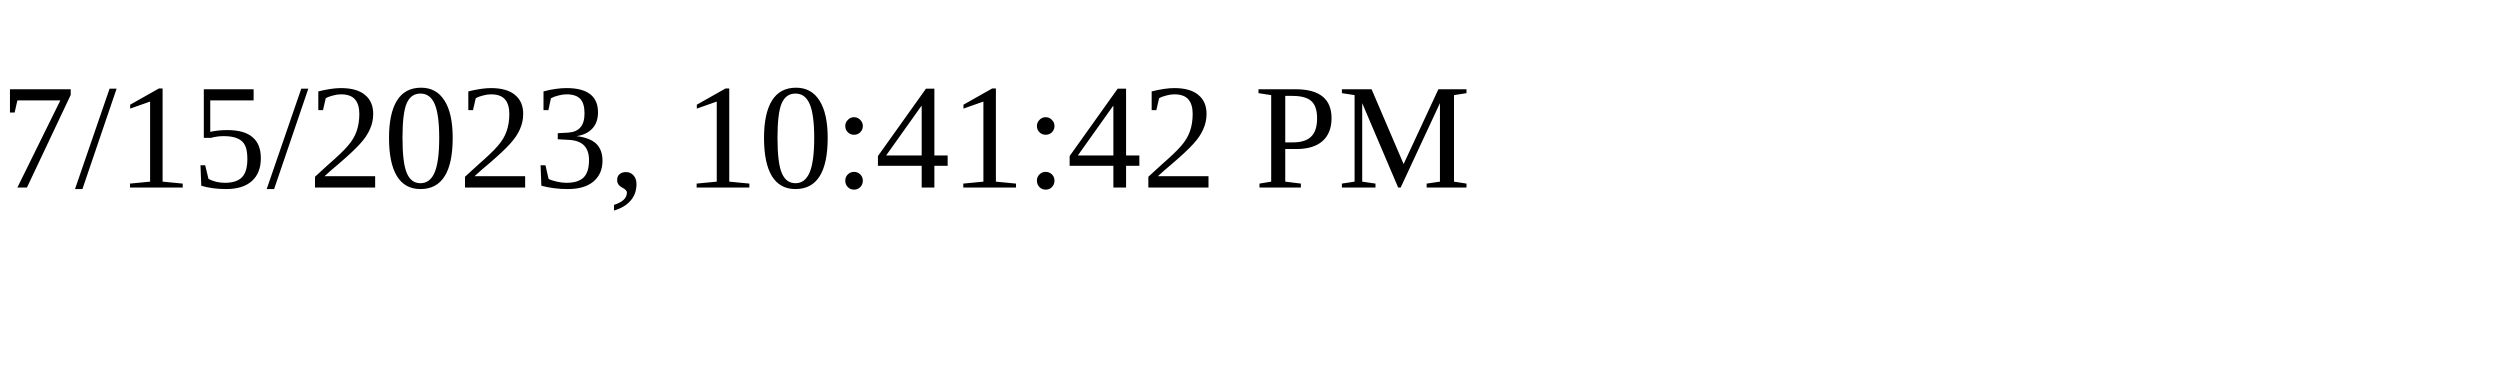
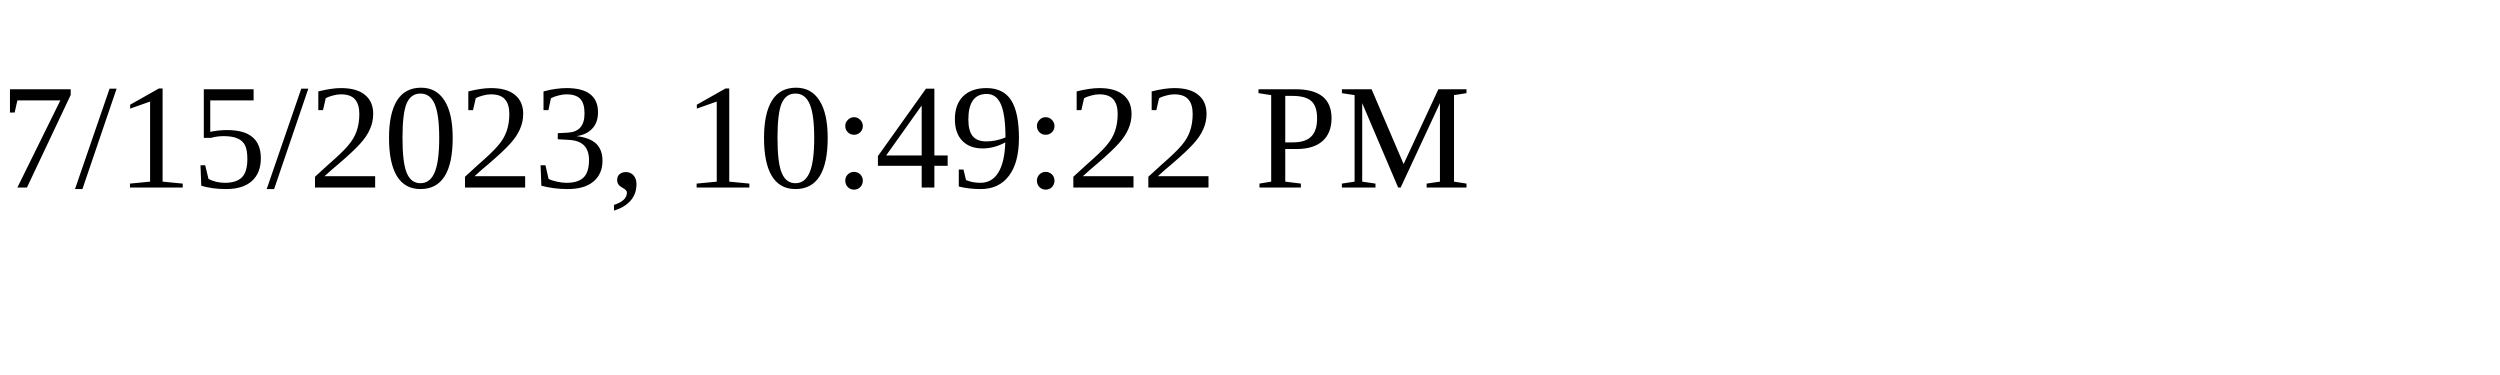
<svg xmlns="http://www.w3.org/2000/svg" height="30" width="200">
-   <text x="0" y="15">7/15/2023, 10:41:42 PM</text>
+   <text x="0" y="15">7/15/2023, 10:49:22 PM</text>
</svg>
